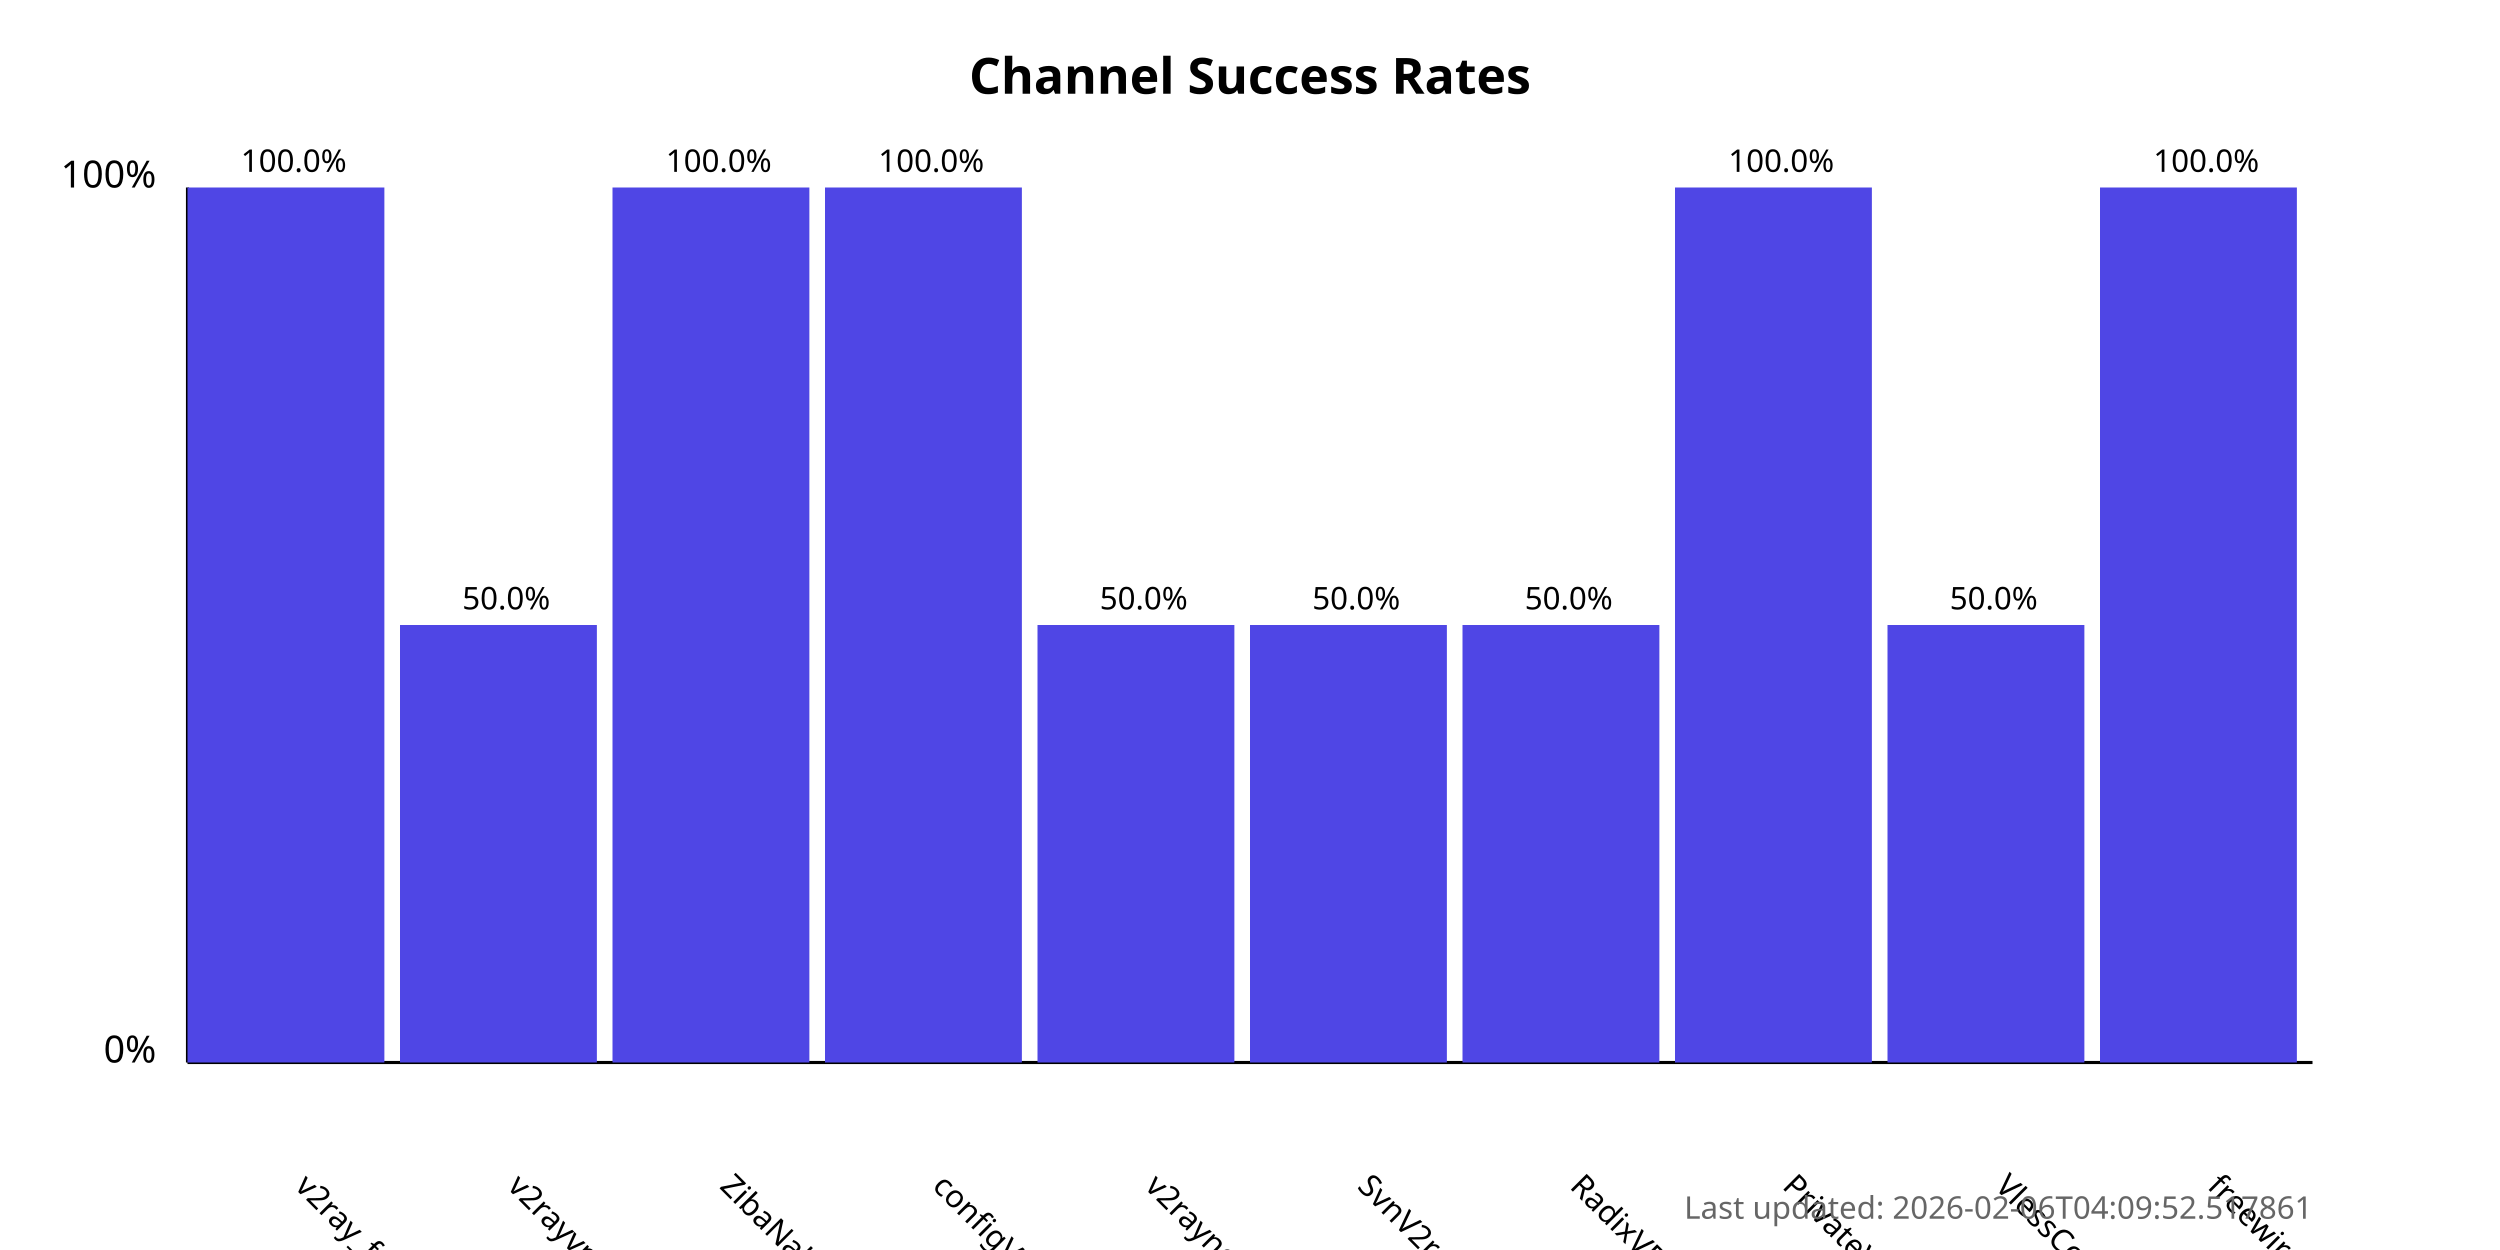
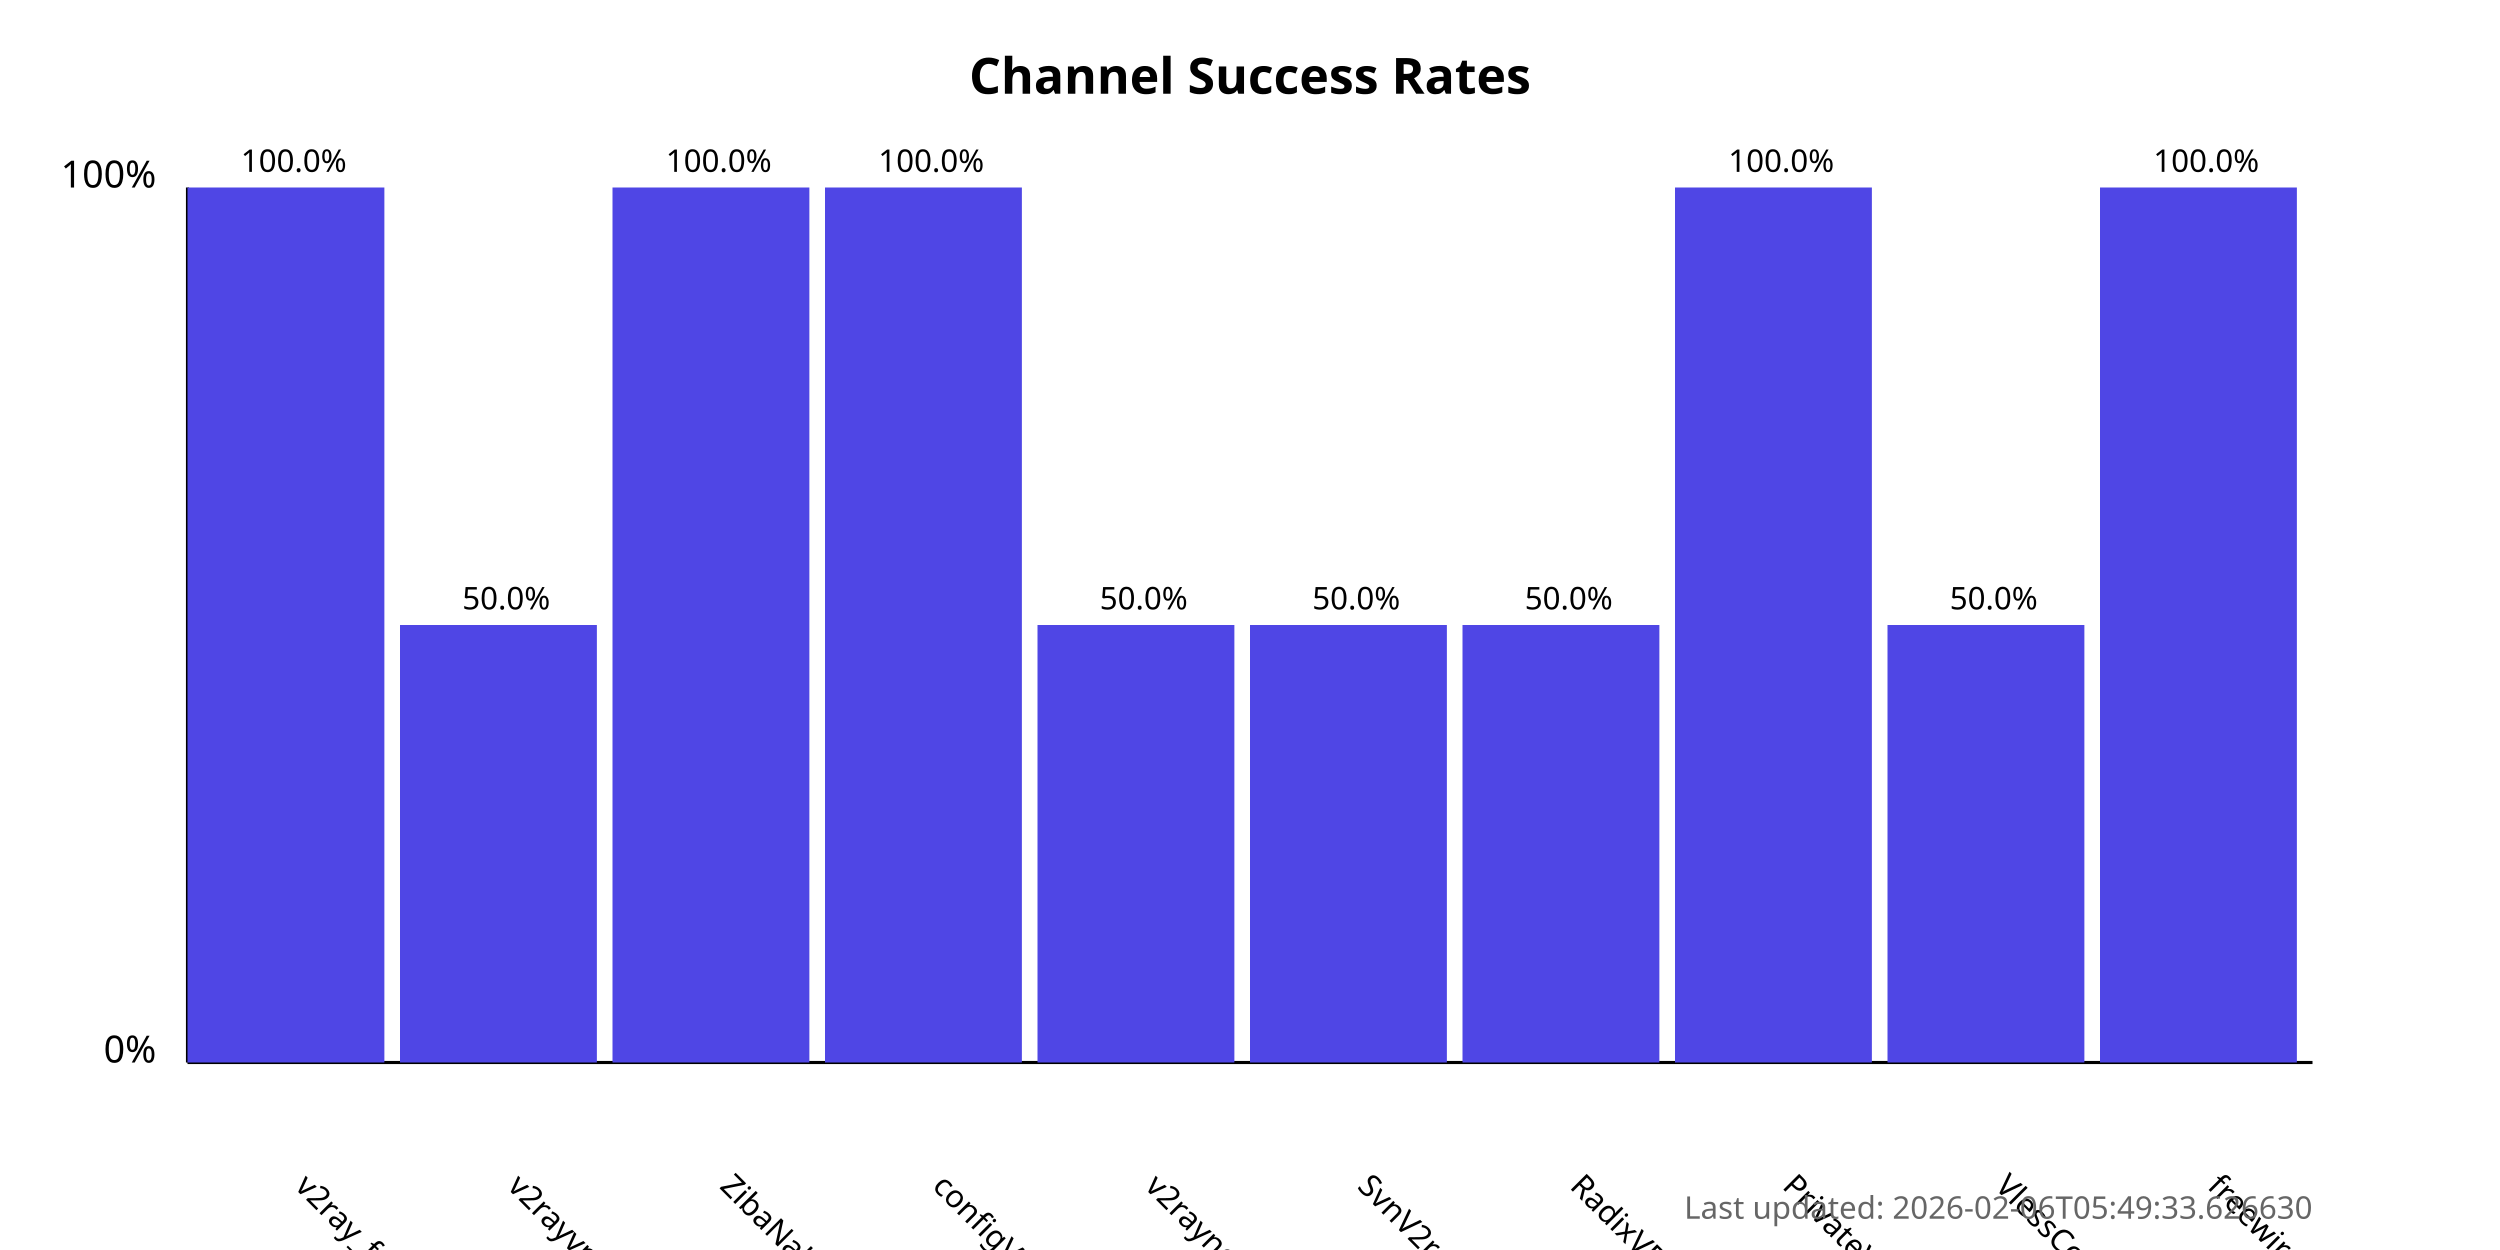
<svg xmlns="http://www.w3.org/2000/svg" width="800" height="400">
  <style>
            .chart-title { font: bold 16px sans-serif; }
            .axis-label { font: 12px sans-serif; }
            .tick-label { font: 10px sans-serif; }
            .bar { fill: #4f46e5; }
            .bar:hover { fill: #6366f1; }
            .timestamp { font: 10px sans-serif; fill: #666; }
        </style>
  <text x="400.0" y="30" text-anchor="middle" class="chart-title">
            Channel Success Rates
        </text>
  <line x1="60" y1="340" x2="60" y2="60" stroke="black" stroke-width="1" />
  <line x1="60" y1="340" x2="740" y2="340" stroke="black" stroke-width="1" />
  <text x="50" y="340" text-anchor="end" class="axis-label">0%</text>
  <text x="50" y="60" text-anchor="end" class="axis-label">100%</text>
  <g>
    <rect x="60" y="60.0" width="63.0" height="280.0" class="bar" />
    <text x="94.0" y="380" transform="rotate(45, 94.0, 380)" text-anchor="start" class="tick-label">
                v2ray_free_conf
            </text>
    <text x="94.0" y="55.0" text-anchor="middle" class="tick-label">
                100.0%
            </text>
  </g>
  <g>
    <rect x="128.0" y="200.0" width="63.0" height="140.0" class="bar" />
    <text x="162.0" y="380" transform="rotate(45, 162.0, 380)" text-anchor="start" class="tick-label">
                v2rayvpno
            </text>
    <text x="162.0" y="195.0" text-anchor="middle" class="tick-label">
                50.0%
            </text>
  </g>
  <g>
    <rect x="196.0" y="60.0" width="63.0" height="280.0" class="bar" />
    <text x="230.0" y="380" transform="rotate(45, 230.0, 380)" text-anchor="start" class="tick-label">
                ZibaNabz
            </text>
    <text x="230.0" y="55.0" text-anchor="middle" class="tick-label">
                100.0%
            </text>
  </g>
  <g>
    <rect x="264.0" y="60.0" width="63.0" height="280.0" class="bar" />
    <text x="298.0" y="380" transform="rotate(45, 298.0, 380)" text-anchor="start" class="tick-label">
                configV2rayForFree
            </text>
    <text x="298.0" y="55.0" text-anchor="middle" class="tick-label">
                100.0%
            </text>
  </g>
  <g>
    <rect x="332.0" y="200.0" width="63.0" height="140.0" class="bar" />
    <text x="366.0" y="380" transform="rotate(45, 366.0, 380)" text-anchor="start" class="tick-label">
                v2rayngvpn
            </text>
    <text x="366.0" y="195.0" text-anchor="middle" class="tick-label">
                50.0%
            </text>
  </g>
  <g>
    <rect x="400.0" y="200.0" width="63.0" height="140.0" class="bar" />
    <text x="434.0" y="380" transform="rotate(45, 434.0, 380)" text-anchor="start" class="tick-label">
                SvnV2ray
            </text>
    <text x="434.0" y="195.0" text-anchor="middle" class="tick-label">
                50.0%
            </text>
  </g>
  <g>
    <rect x="468.0" y="200.0" width="63.0" height="140.0" class="bar" />
    <text x="502.0" y="380" transform="rotate(45, 502.0, 380)" text-anchor="start" class="tick-label">
                RadixVPN
            </text>
    <text x="502.0" y="195.0" text-anchor="middle" class="tick-label">
                50.0%
            </text>
  </g>
  <g>
    <rect x="536.0" y="60.0" width="63.0" height="280.0" class="bar" />
    <text x="570.0" y="380" transform="rotate(45, 570.0, 380)" text-anchor="start" class="tick-label">
                PrivateVPNs
            </text>
    <text x="570.0" y="55.0" text-anchor="middle" class="tick-label">
                100.0%
            </text>
  </g>
  <g>
    <rect x="604.0" y="200.0" width="63.0" height="140.0" class="bar" />
    <text x="638.0" y="380" transform="rotate(45, 638.0, 380)" text-anchor="start" class="tick-label">
                VlessConfig
            </text>
    <text x="638.0" y="195.0" text-anchor="middle" class="tick-label">
                50.0%
            </text>
  </g>
  <g>
    <rect x="672.0" y="60.0" width="63.0" height="280.0" class="bar" />
    <text x="706.0" y="380" transform="rotate(45, 706.0, 380)" text-anchor="start" class="tick-label">
                freewireguard
            </text>
    <text x="706.0" y="55.0" text-anchor="middle" class="tick-label">
                100.0%
            </text>
  </g>
  <text x="740" y="390" text-anchor="end" class="timestamp">
-             Last updated: 2026-02-06T04:09:52.517861
+             Last updated: 2026-02-06T05:49:33.626630
        </text>
</svg>
